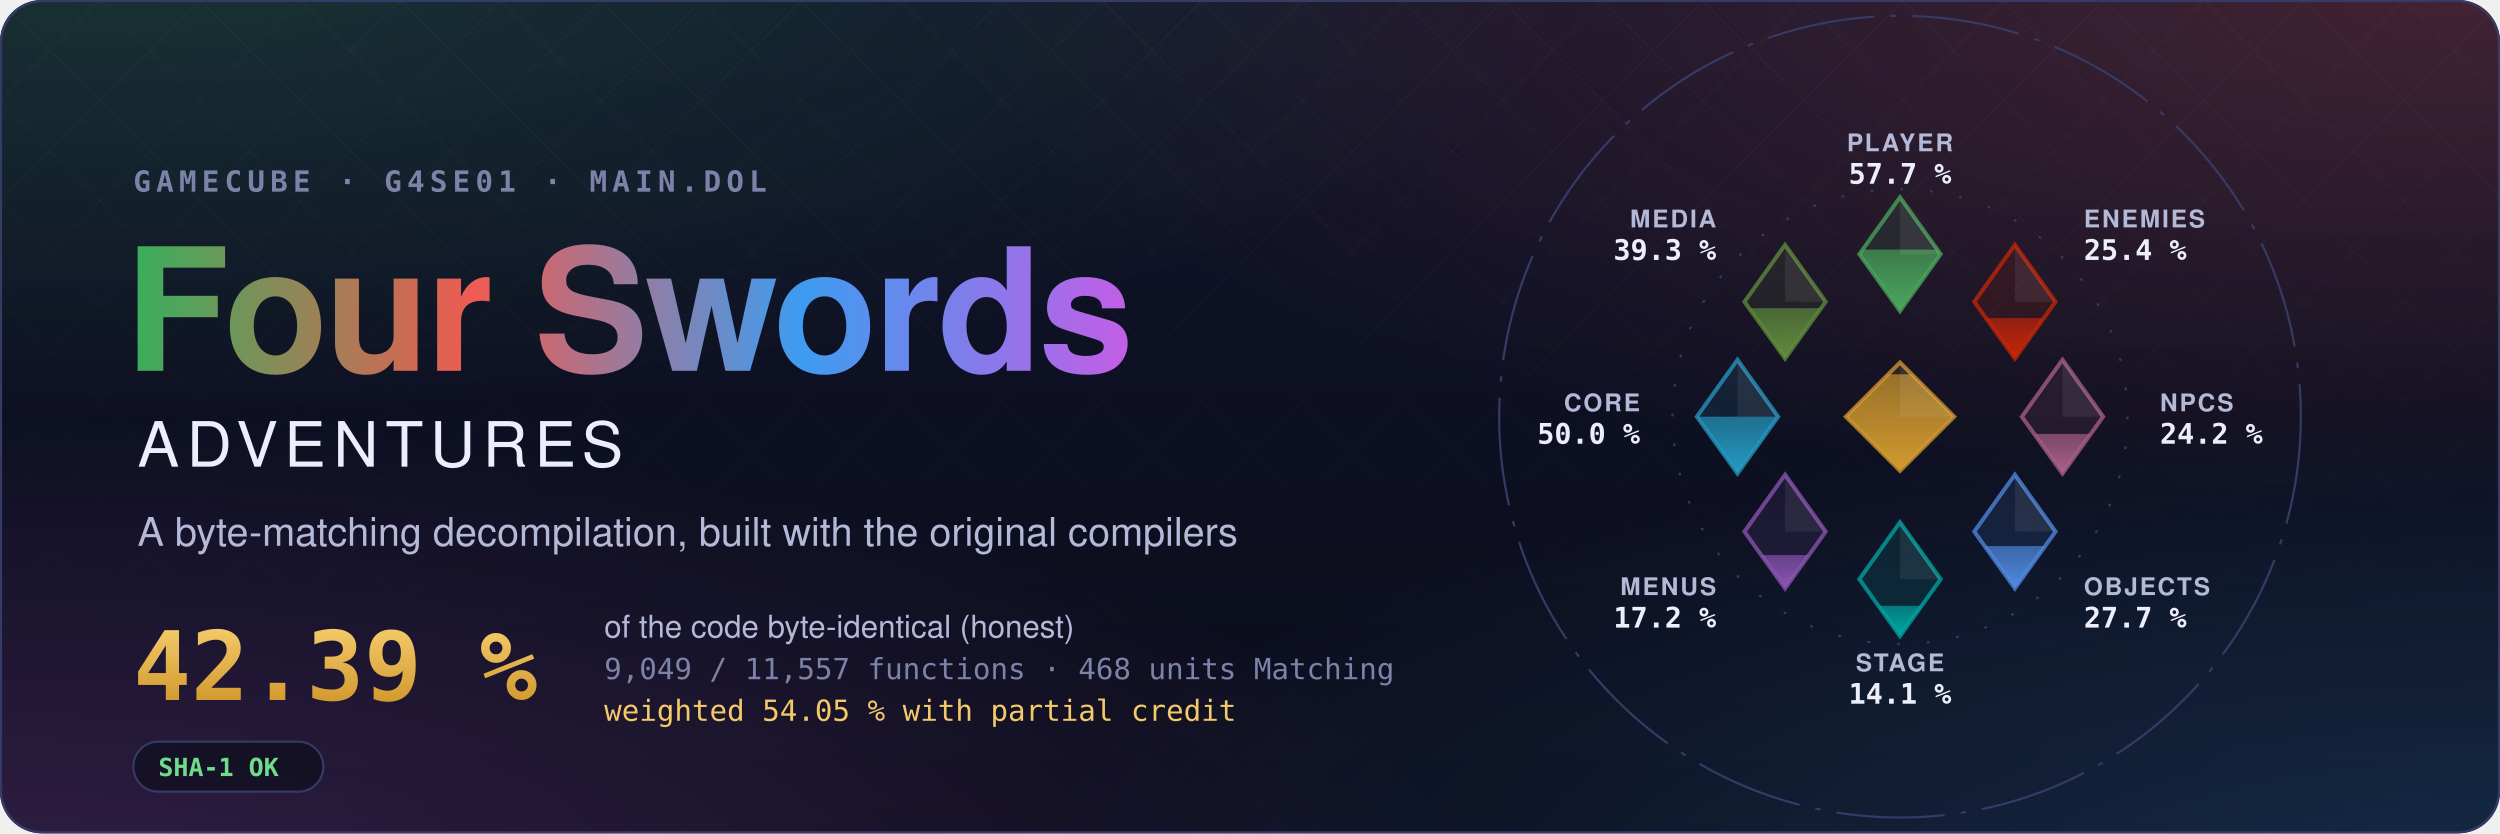
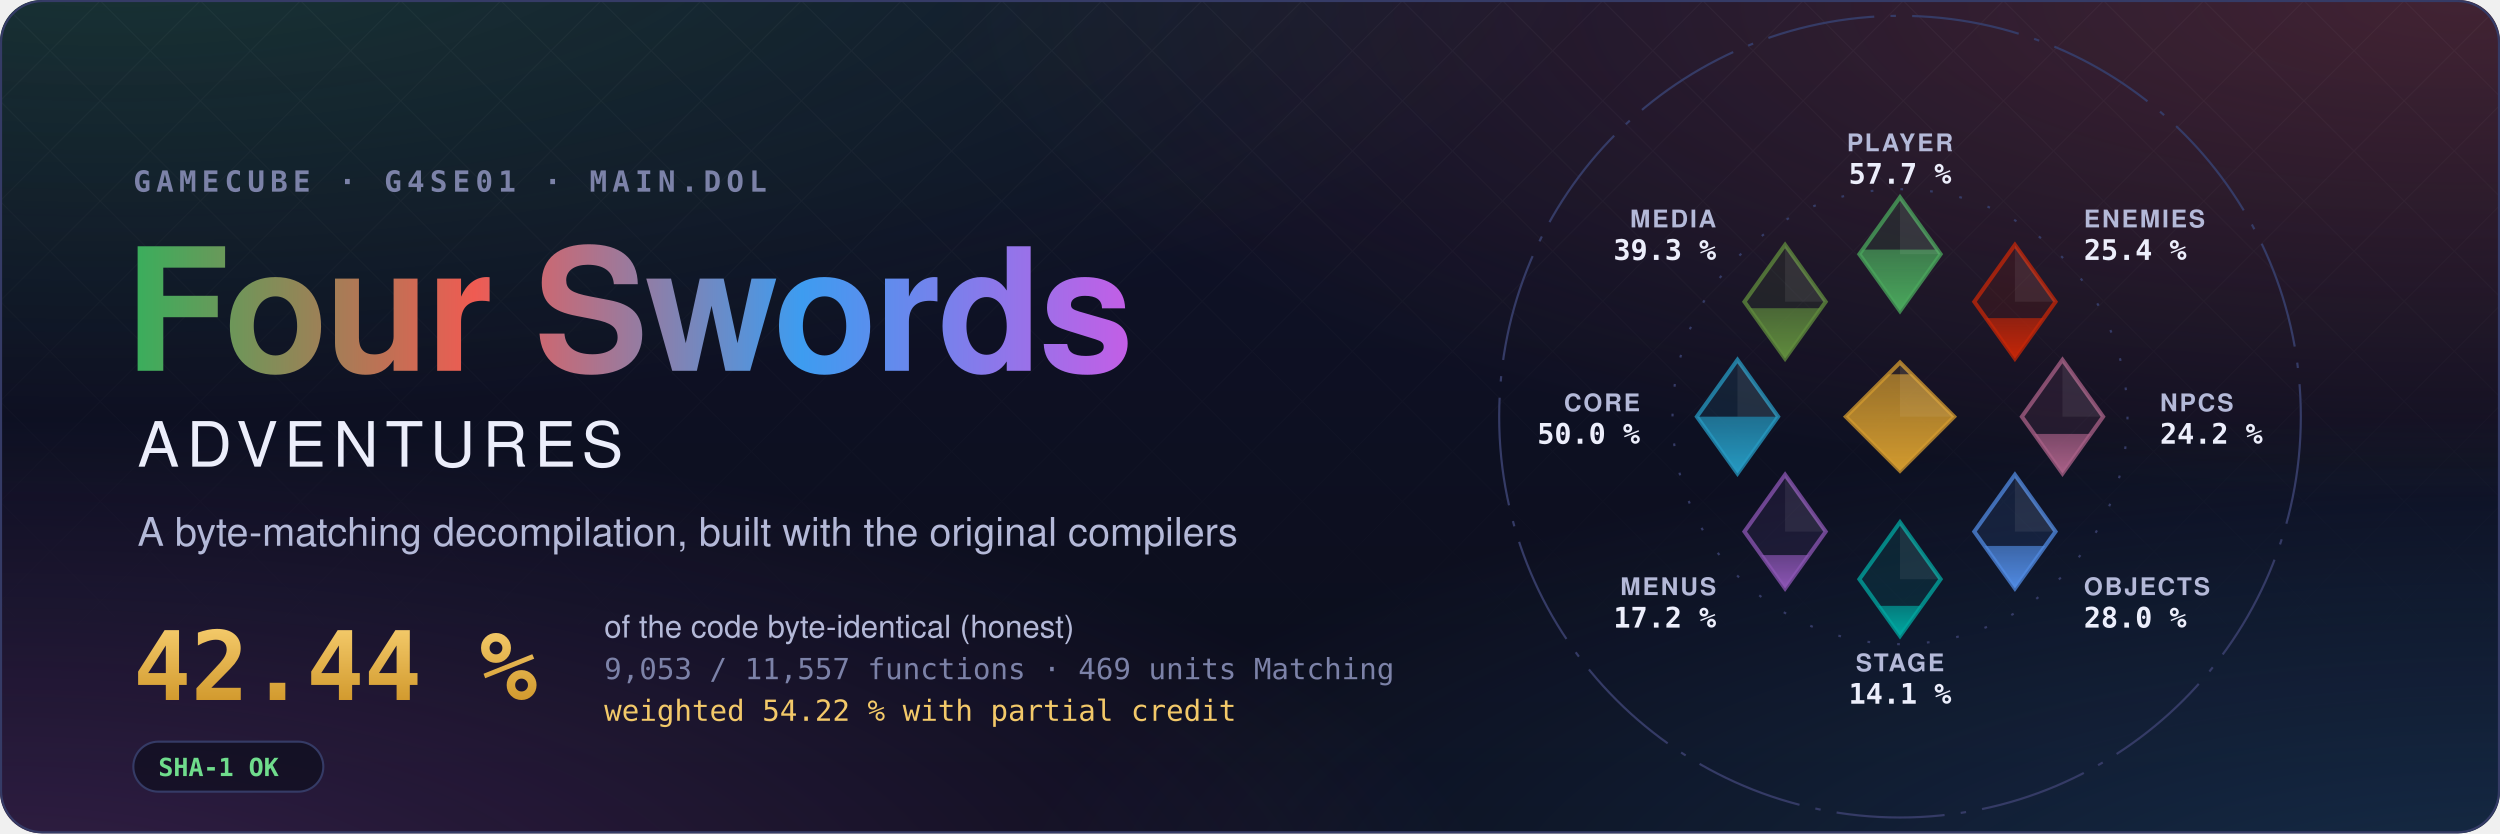
- <svg xmlns="http://www.w3.org/2000/svg" width="1200" height="400" viewBox="0 0 1200 400" role="img" aria-label="Four Swords Adventures decompilation: 42.39 % of the code matched, 9,049 of 11,557 functions">
+ <svg xmlns="http://www.w3.org/2000/svg" width="1200" height="400" viewBox="0 0 1200 400" role="img" aria-label="Four Swords Adventures decompilation: 42.44 % of the code matched, 9,053 of 11,557 functions">
  <style>text { font-family: -apple-system, BlinkMacSystemFont, 'Segoe UI', Helvetica, Arial, sans-serif; } .mono { font-family: ui-monospace, SFMono-Regular, 'SF Mono', Menlo, Consolas, monospace; } .spin { transform-box: fill-box; transform-origin: center; animation: spin 90s linear infinite; } @keyframes spin { to { transform: rotate(360deg); } } .rise { transform-box: fill-box; transform-origin: 50% 100%; animation: rise 1.6s cubic-bezier(.2,.8,.2,1) both; } @keyframes rise { from { transform: scaleY(0); } } @media (prefers-reduced-motion: reduce) { * { animation: none !important; } }</style>
  <defs>
    <radialGradient id="glow0" cx="0.05" cy="-0.1" r="0.6">
      <stop offset="0" stop-color="#3aae5c" stop-opacity="0.22" />
      <stop offset="1" stop-color="#3aae5c" stop-opacity="0" />
    </radialGradient>
    <radialGradient id="glow1" cx="0.98" cy="0.0" r="0.6">
      <stop offset="0" stop-color="#ef5b52" stop-opacity="0.22" />
      <stop offset="1" stop-color="#ef5b52" stop-opacity="0" />
    </radialGradient>
    <radialGradient id="glow2" cx="1.0" cy="1.1" r="0.6">
      <stop offset="0" stop-color="#3d9cf0" stop-opacity="0.22" />
      <stop offset="1" stop-color="#3d9cf0" stop-opacity="0" />
    </radialGradient>
    <radialGradient id="glow3" cx="0.0" cy="1.1" r="0.6">
      <stop offset="0" stop-color="#c35ee6" stop-opacity="0.22" />
      <stop offset="1" stop-color="#c35ee6" stop-opacity="0" />
    </radialGradient>
    <linearGradient id="sky" x1="0" y1="0" x2="0" y2="1">
      <stop offset="0" stop-color="#10132a" />
      <stop offset="1" stop-color="#0b0d1a" />
    </linearGradient>
    <linearGradient id="four" x1="0" y1="0" x2="1" y2="0">
      <stop offset="0" stop-color="#3aae5c" />
      <stop offset="0.34" stop-color="#ef5b52" />
      <stop offset="0.67" stop-color="#3d9cf0" />
      <stop offset="1" stop-color="#c35ee6" />
    </linearGradient>
    <linearGradient id="goldtext" x1="0" y1="0" x2="0" y2="1">
      <stop offset="0" stop-color="#f3c969" />
      <stop offset="1" stop-color="#d29a2e" />
    </linearGradient>
    <pattern id="lattice" width="34" height="34" patternUnits="userSpaceOnUse" patternTransform="rotate(45)">
      <path d="M0 0H34M0 0V34" stroke="#fff" stroke-opacity="0.035" />
    </pattern>
    <linearGradient id="fade" x1="0" y1="0" x2="0" y2="1">
      <stop offset="0" stop-color="#fff" />
      <stop offset="0.8" stop-color="#fff" stop-opacity="0" />
    </linearGradient>
    <mask id="fadeMask">
      <rect width="1200" height="400" fill="url(#fade)" />
    </mask>
    <clipPath id="card">
      <rect width="1200" height="400" rx="20" />
    </clipPath>
  </defs>
  <g clip-path="url(#card)">
    <rect width="1200" height="400" fill="url(#sky)" />
    <rect width="1200" height="400" fill="url(#glow0)" />
    <rect width="1200" height="400" fill="url(#glow1)" />
    <rect width="1200" height="400" fill="url(#glow2)" />
    <rect width="1200" height="400" fill="url(#glow3)" />
    <rect width="1200" height="400" fill="url(#lattice)" mask="url(#fadeMask)" />
  </g>
  <rect x="0.5" y="0.5" width="1199" height="399" rx="20" fill="none" stroke="#353b66" />
  <text x="64" y="92" class="mono" font-size="14" font-weight="600" letter-spacing="0.18em" fill="#7c82a8">GAMECUBE · G4SE01 · MAIN.DOL</text>
  <text x="60" y="178" font-size="82" font-weight="700" letter-spacing="-1.5" fill="url(#four)">Four Swords</text>
  <text x="66" y="224" font-size="30" font-weight="500" letter-spacing="0.12em" fill="#eceefb">ADVENTURES</text>
  <text x="66" y="262" font-size="19" fill="#b4b9d8">A byte-matching decompilation, built with the original compilers</text>
-   <text x="64" y="336" class="mono" font-size="46" font-weight="700" fill="url(#goldtext)">42.39 %</text>
+   <text x="64" y="336" class="mono" font-size="46" font-weight="700" fill="url(#goldtext)">42.44 %</text>
  <text x="290" y="306" font-size="15" fill="#b4b9d8">of the code byte-identical (honest)</text>
-   <text x="290" y="326" class="mono" font-size="14" fill="#7c82a8">9,049 / 11,557 functions · 468 units Matching</text>
-   <text x="290" y="346" class="mono" font-size="14" fill="#f3c969">weighted 54.05 % with partial credit</text>
+   <text x="290" y="326" class="mono" font-size="14" fill="#7c82a8">9,053 / 11,557 functions · 469 units Matching</text>
+   <text x="290" y="346" class="mono" font-size="14" fill="#f3c969">weighted 54.22 % with partial credit</text>
  <g transform="translate(64 356)">
    <rect width="91.2" height="24" rx="12" fill="#0b0d1a" fill-opacity="0.6" stroke="#353b66" />
    <text x="12" y="16.5" class="mono" font-size="12" font-weight="600" fill="#6fdc8c">SHA-1 OK</text>
  </g>
  <defs>
    <clipPath id="ec-player">
      <path d="M0 -81L15 -60L0 -39L-15 -60Z" />
    </clipPath>
    <linearGradient id="eg-player" x1="0" y1="1" x2="0" y2="0">
      <stop offset="0" stop-color="#4aa75c" />
      <stop offset="1" stop-color="#4aa75c" stop-opacity="0.65" />
    </linearGradient>
    <clipPath id="ec-enemies">
      <path d="M42.43 -63.43L57.43 -42.43L42.43 -21.43L27.43 -42.43Z" />
    </clipPath>
    <linearGradient id="eg-enemies" x1="0" y1="1" x2="0" y2="0">
      <stop offset="0" stop-color="#c52607" />
      <stop offset="1" stop-color="#c52607" stop-opacity="0.65" />
    </linearGradient>
    <clipPath id="ec-npcs">
      <path d="M60 -21L75 0L60 21L45 0Z" />
    </clipPath>
    <linearGradient id="eg-npcs" x1="0" y1="1" x2="0" y2="0">
      <stop offset="0" stop-color="#a96087" />
      <stop offset="1" stop-color="#a96087" stop-opacity="0.65" />
    </linearGradient>
    <clipPath id="ec-objects">
      <path d="M42.43 21.43L57.43 42.43L42.43 63.43L27.43 42.43Z" />
    </clipPath>
    <linearGradient id="eg-objects" x1="0" y1="1" x2="0" y2="0">
      <stop offset="0" stop-color="#508ae1" />
      <stop offset="1" stop-color="#508ae1" stop-opacity="0.65" />
    </linearGradient>
    <clipPath id="ec-stage">
      <path d="M0 39L15 60L0 81L-15 60Z" />
    </clipPath>
    <linearGradient id="eg-stage" x1="0" y1="1" x2="0" y2="0">
      <stop offset="0" stop-color="#00a8a1" />
      <stop offset="1" stop-color="#00a8a1" stop-opacity="0.65" />
    </linearGradient>
    <clipPath id="ec-menus">
      <path d="M-42.43 21.43L-27.43 42.43L-42.43 63.43L-57.43 42.43Z" />
    </clipPath>
    <linearGradient id="eg-menus" x1="0" y1="1" x2="0" y2="0">
      <stop offset="0" stop-color="#8c55b4" />
      <stop offset="1" stop-color="#8c55b4" stop-opacity="0.65" />
    </linearGradient>
    <clipPath id="ec-core">
      <path d="M-60 -21L-45 0L-60 21L-75 0Z" />
    </clipPath>
    <linearGradient id="eg-core" x1="0" y1="1" x2="0" y2="0">
      <stop offset="0" stop-color="#269ac2" />
      <stop offset="1" stop-color="#269ac2" stop-opacity="0.65" />
    </linearGradient>
    <clipPath id="ec-media">
      <path d="M-42.43 -63.43L-27.43 -42.43L-42.43 -21.43L-57.43 -42.43Z" />
    </clipPath>
    <linearGradient id="eg-media" x1="0" y1="1" x2="0" y2="0">
      <stop offset="0" stop-color="#608c3d" />
      <stop offset="1" stop-color="#608c3d" stop-opacity="0.65" />
    </linearGradient>
    <clipPath id="ec-libs">
      <path d="M0 -20L20 0L0 20L-20 0Z" />
    </clipPath>
    <linearGradient id="eg-libs" x1="0" y1="1" x2="0" y2="0">
      <stop offset="0" stop-color="#d29a2e" />
      <stop offset="1" stop-color="#d29a2e" stop-opacity="0.65" />
    </linearGradient>
  </defs>
  <g transform="translate(912 200) scale(1.3)">
    <circle class="spin" r="148" fill="none" stroke="#353b66" stroke-width="0.8" stroke-dasharray="40 6 2 6" />
    <circle r="84" fill="none" stroke="#353b66" stroke-width="0.8" stroke-dasharray="1 10" />
    <path d="M0 -81L15 -60L0 -39L-15 -60Z" fill="#4aa75c" fill-opacity="0.12" stroke="#4aa75c" stroke-opacity="0.75" stroke-width="1.5" />
    <g clip-path="url(#ec-player)">
      <rect class="rise" style="animation-delay:0.20s" x="-15.0" y="-61.69" width="30" height="22.69" fill="url(#eg-player)" />
    </g>
    <path d="M0.0 -81.0L15.0 -60.0L0.0 -60.0Z" fill="#fff" fill-opacity="0.07" />
    <text x="0.0" y="-98.0" text-anchor="middle" font-size="9" font-weight="600" letter-spacing="0.08em" fill="#b4b9d8">PLAYER</text>
    <text x="0.0" y="-86.0" text-anchor="middle" font-size="10.5" font-weight="700" fill="#eceefb" class="mono">57.7 %</text>
    <path d="M42.43 -63.43L57.43 -42.43L42.43 -21.43L27.43 -42.43Z" fill="#c52607" fill-opacity="0.12" stroke="#c52607" stroke-opacity="0.75" stroke-width="1.5" />
    <g clip-path="url(#ec-enemies)">
      <rect class="rise" style="animation-delay:0.30s" x="27.43" y="-36.39" width="30" height="14.96" fill="url(#eg-enemies)" />
    </g>
    <path d="M42.43 -63.43L57.43 -42.43L42.43 -42.43Z" fill="#fff" fill-opacity="0.07" />
    <text x="67.88" y="-69.88" text-anchor="start" font-size="9" font-weight="600" letter-spacing="0.08em" fill="#b4b9d8">ENEMIES</text>
    <text x="67.88" y="-57.88" text-anchor="start" font-size="10.5" font-weight="700" fill="#eceefb" class="mono">25.4 %</text>
    <path d="M60 -21L75 0L60 21L45 0Z" fill="#a96087" fill-opacity="0.12" stroke="#a96087" stroke-opacity="0.75" stroke-width="1.5" />
    <g clip-path="url(#ec-npcs)">
      <rect class="rise" style="animation-delay:0.40s" x="45.0" y="6.38" width="30" height="14.62" fill="url(#eg-npcs)" />
    </g>
    <path d="M60.0 -21.0L75.0 0.0L60.0 0.0Z" fill="#fff" fill-opacity="0.07" />
    <text x="96.0" y="-2.0" text-anchor="start" font-size="9" font-weight="600" letter-spacing="0.08em" fill="#b4b9d8">NPCS</text>
    <text x="96.0" y="10.0" text-anchor="start" font-size="10.5" font-weight="700" fill="#eceefb" class="mono">24.2 %</text>
    <path d="M42.43 21.43L57.43 42.43L42.43 63.43L27.43 42.43Z" fill="#508ae1" fill-opacity="0.12" stroke="#508ae1" stroke-opacity="0.75" stroke-width="1.5" />
    <g clip-path="url(#ec-objects)">
-       <rect class="rise" style="animation-delay:0.50s" x="27.43" y="47.79" width="30" height="15.64" fill="url(#eg-objects)" />
+       <rect class="rise" style="animation-delay:0.50s" x="27.43" y="47.72" width="30" height="15.71" fill="url(#eg-objects)" />
    </g>
    <path d="M42.43 21.43L57.43 42.43L42.43 42.43Z" fill="#fff" fill-opacity="0.07" />
    <text x="67.88" y="65.88" text-anchor="start" font-size="9" font-weight="600" letter-spacing="0.08em" fill="#b4b9d8">OBJECTS</text>
-     <text x="67.88" y="77.88" text-anchor="start" font-size="10.5" font-weight="700" fill="#eceefb" class="mono">27.7 %</text>
+     <text x="67.88" y="77.88" text-anchor="start" font-size="10.5" font-weight="700" fill="#eceefb" class="mono">28.0 %</text>
    <path d="M0 39L15 60L0 81L-15 60Z" fill="#00a8a1" fill-opacity="0.12" stroke="#00a8a1" stroke-opacity="0.75" stroke-width="1.5" />
    <g clip-path="url(#ec-stage)">
      <rect class="rise" style="animation-delay:0.60s" x="-15.0" y="69.86" width="30" height="11.14" fill="url(#eg-stage)" />
    </g>
    <path d="M0.0 39.0L15.0 60.0L0.0 60.0Z" fill="#fff" fill-opacity="0.07" />
    <text x="0.0" y="94.0" text-anchor="middle" font-size="9" font-weight="600" letter-spacing="0.08em" fill="#b4b9d8">STAGE</text>
    <text x="0.0" y="106.0" text-anchor="middle" font-size="10.5" font-weight="700" fill="#eceefb" class="mono">14.1 %</text>
    <path d="M-42.43 21.43L-27.43 42.43L-42.43 63.43L-57.43 42.43Z" fill="#8c55b4" fill-opacity="0.12" stroke="#8c55b4" stroke-opacity="0.75" stroke-width="1.5" />
    <g clip-path="url(#ec-menus)">
      <rect class="rise" style="animation-delay:0.70s" x="-57.43" y="51.11" width="30" height="12.32" fill="url(#eg-menus)" />
    </g>
    <path d="M-42.43 21.43L-27.43 42.43L-42.43 42.43Z" fill="#fff" fill-opacity="0.07" />
    <text x="-67.88" y="65.88" text-anchor="end" font-size="9" font-weight="600" letter-spacing="0.08em" fill="#b4b9d8">MENUS</text>
    <text x="-67.88" y="77.88" text-anchor="end" font-size="10.5" font-weight="700" fill="#eceefb" class="mono">17.2 %</text>
    <path d="M-60 -21L-45 0L-60 21L-75 0Z" fill="#269ac2" fill-opacity="0.12" stroke="#269ac2" stroke-opacity="0.75" stroke-width="1.5" />
    <g clip-path="url(#ec-core)">
      <rect class="rise" style="animation-delay:0.80s" x="-75.0" y="-0.01" width="30" height="21.01" fill="url(#eg-core)" />
    </g>
    <path d="M-60.0 -21.0L-45.0 0.0L-60.0 0.0Z" fill="#fff" fill-opacity="0.07" />
    <text x="-96.0" y="-2.0" text-anchor="end" font-size="9" font-weight="600" letter-spacing="0.08em" fill="#b4b9d8">CORE</text>
    <text x="-96.0" y="10.0" text-anchor="end" font-size="10.5" font-weight="700" fill="#eceefb" class="mono">50.0 %</text>
    <path d="M-42.43 -63.43L-27.43 -42.43L-42.43 -21.43L-57.43 -42.43Z" fill="#608c3d" fill-opacity="0.12" stroke="#608c3d" stroke-opacity="0.75" stroke-width="1.5" />
    <g clip-path="url(#ec-media)">
      <rect class="rise" style="animation-delay:0.90s" x="-57.43" y="-40.05" width="30" height="18.62" fill="url(#eg-media)" />
    </g>
    <path d="M-42.43 -63.43L-27.43 -42.43L-42.43 -42.43Z" fill="#fff" fill-opacity="0.07" />
    <text x="-67.88" y="-69.88" text-anchor="end" font-size="9" font-weight="600" letter-spacing="0.08em" fill="#b4b9d8">MEDIA</text>
    <text x="-67.88" y="-57.88" text-anchor="end" font-size="10.5" font-weight="700" fill="#eceefb" class="mono">39.3 %</text>
    <path d="M0 -20L20 0L0 20L-20 0Z" fill="#d29a2e" fill-opacity="0.12" stroke="#d29a2e" stroke-opacity="0.75" stroke-width="1.5" />
    <g clip-path="url(#ec-libs)">
      <rect class="rise" style="animation-delay:1.00s" x="-20" y="-15.65" width="40" height="35.65" fill="url(#eg-libs)" />
    </g>
    <path d="M0 -20L20 0L0 0Z" fill="#fff" fill-opacity="0.07" />
  </g>
</svg>
